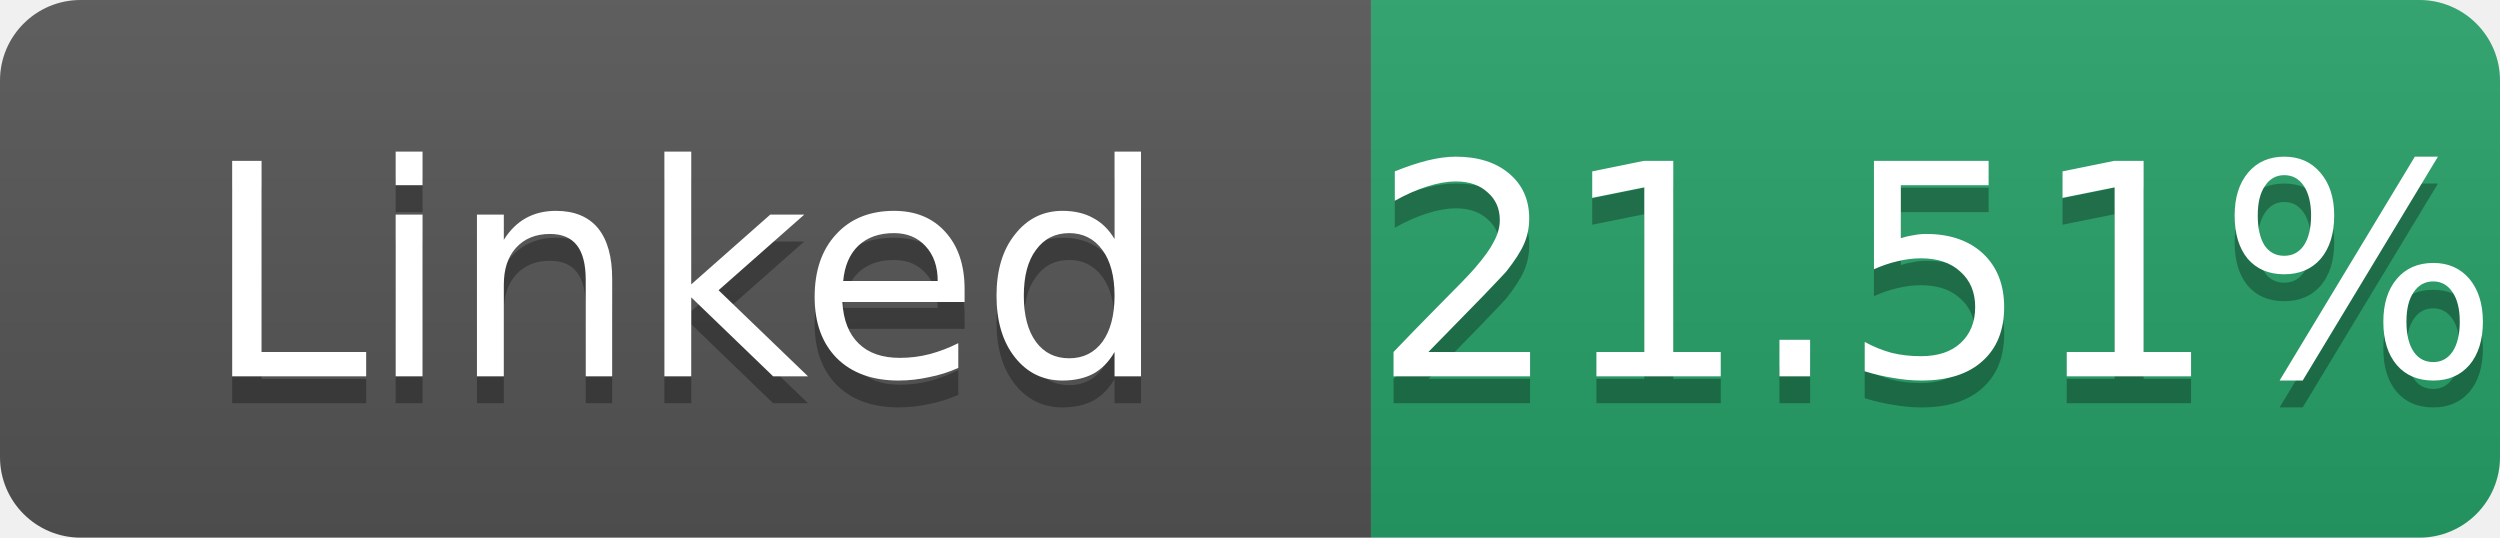
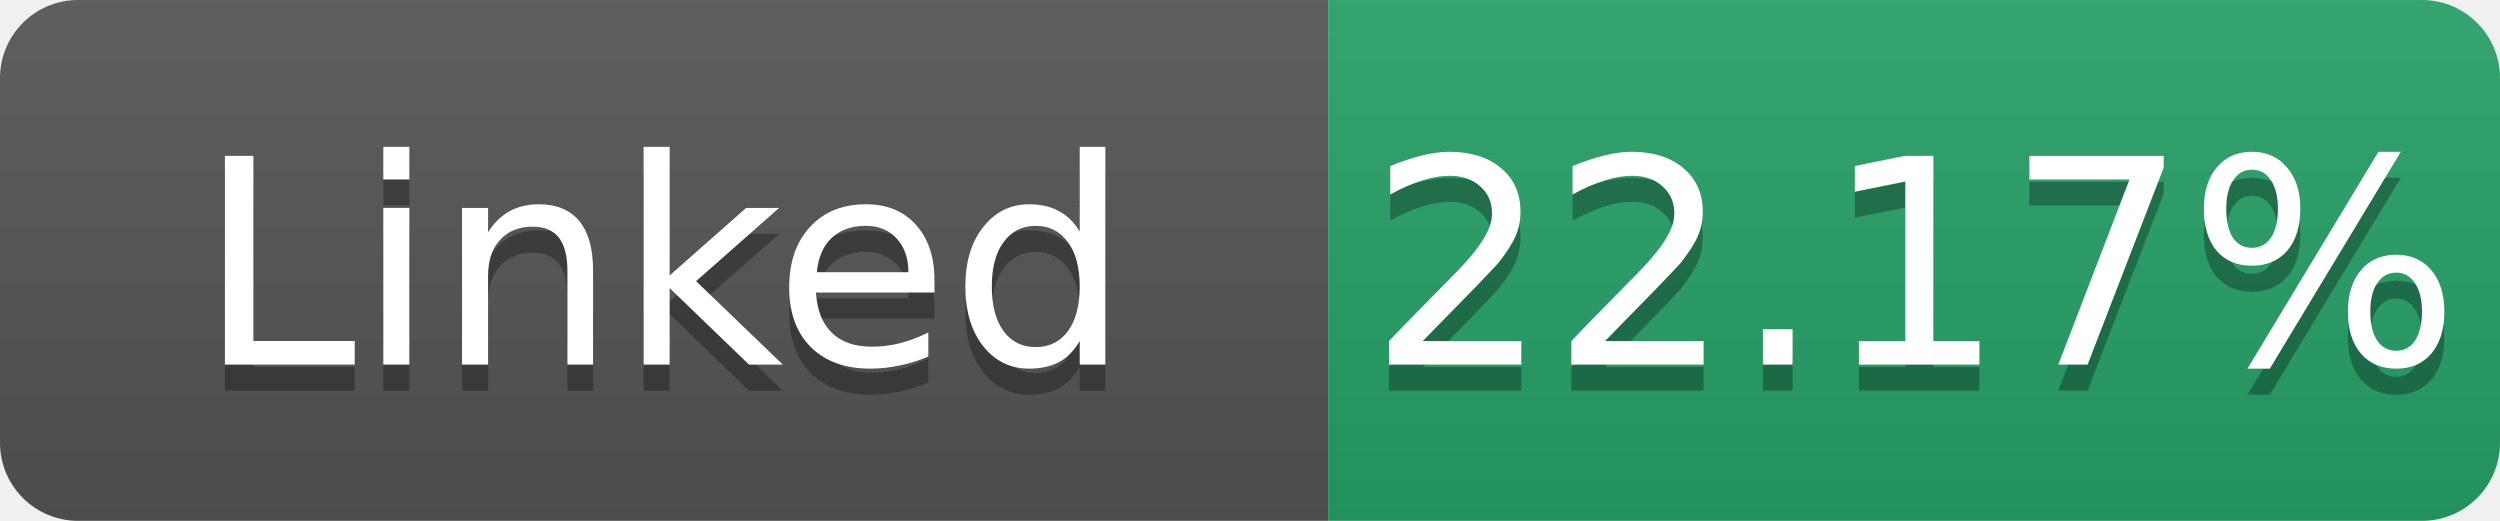
- <svg xmlns="http://www.w3.org/2000/svg" width="93" height="20" role="img" aria-label="Linked: 21.51%">
+ <svg xmlns="http://www.w3.org/2000/svg" width="96" height="20" role="img" aria-label="Linked: 22.17%">
  <linearGradient id="s" x2="0" y2="100%">
    <stop offset="0" stop-color="#bbb" stop-opacity=".1" />
    <stop offset="1" stop-opacity=".1" />
  </linearGradient>
  <clipPath id="r">
-     <rect width="93" height="20" rx="3" fill="#fff" />
+     <rect width="96" height="20" rx="3" fill="#fff" />
  </clipPath>
  <g clip-path="url(#r)">
    <rect width="51" height="20" fill="#555" />
-     <rect x="51" width="42" height="20" fill="#26a269" />
-     <rect width="93" height="20" fill="url(#s)" />
+     <rect x="51" width="45" height="20" fill="#26a269" />
+     <rect width="96" height="20" fill="url(#s)" />
  </g>
  <g fill="#fff" text-anchor="middle" font-family="Verdana,Geneva,DejaVu Sans,sans-serif" font-size="11">
    <text x="25.5" y="15" fill="#010101" fill-opacity=".3">Linked</text>
    <text x="25.5" y="14">Linked</text>
-     <text x="72.0" y="15" fill="#010101" fill-opacity=".3">21.51%</text>
-     <text x="72.0" y="14">21.51%</text>
+     <text x="73.5" y="15" fill="#010101" fill-opacity=".3">22.17%</text>
+     <text x="73.5" y="14">22.17%</text>
  </g>
</svg>
